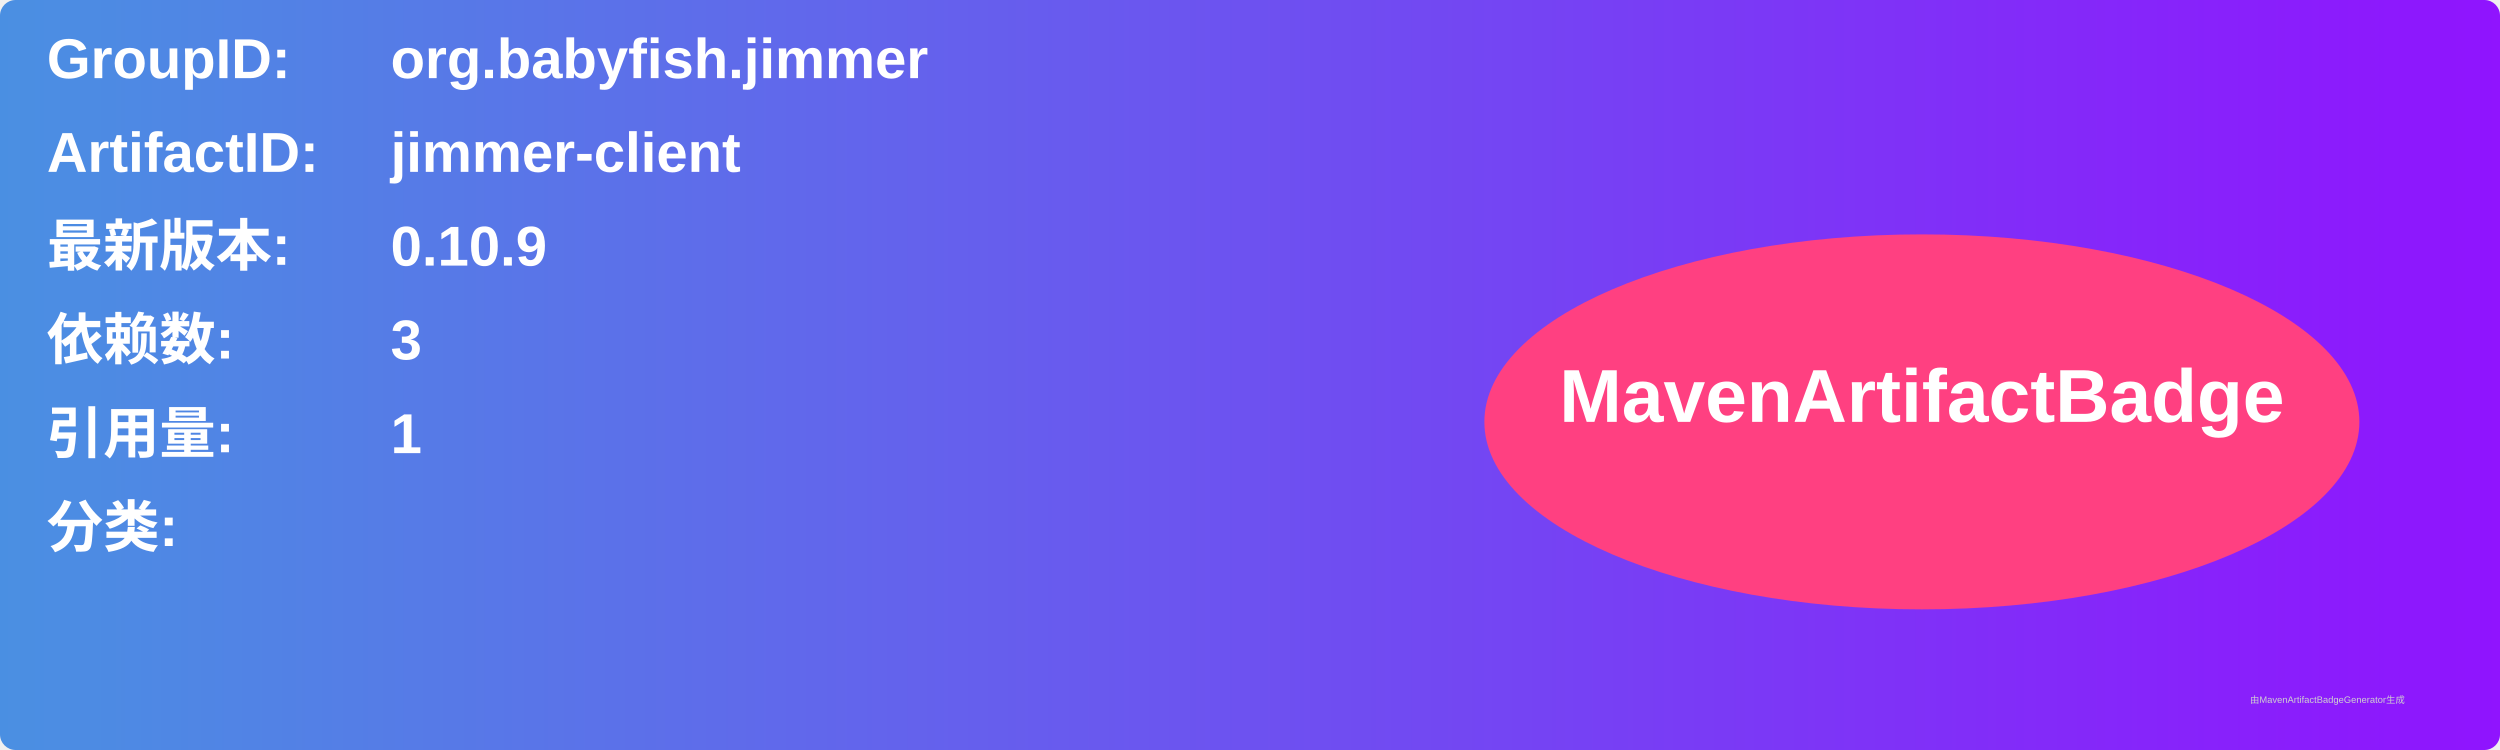
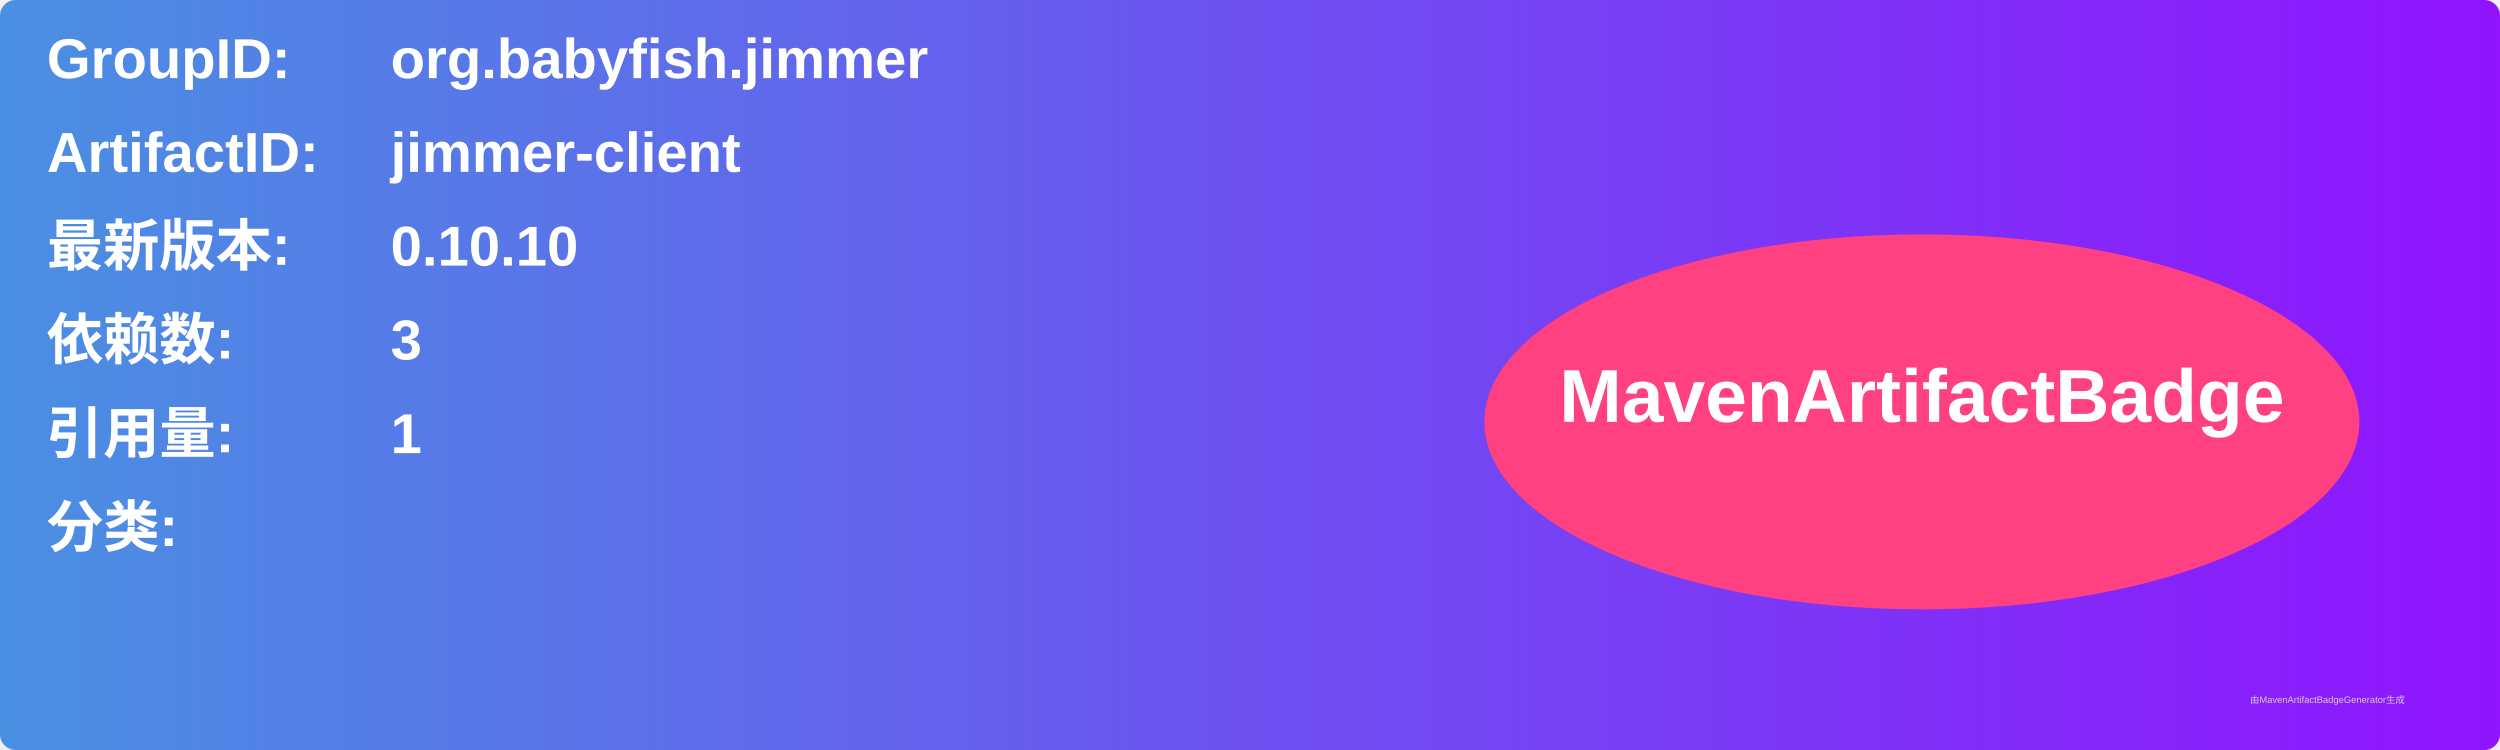
<svg xmlns="http://www.w3.org/2000/svg" width="800" height="240" viewBox="0 0 800 240">
  <linearGradient id="grad" x1="0%" y1="0%" x2="100%" y2="0%">
    <stop offset="0%" stop-color="#4a90e2" />
    <stop offset="100%" stop-color="#9013fe" />
  </linearGradient>
  <rect width="100%" height="100%" rx="5" ry="5" fill="url(#grad)" />
  <g transform="translate(15, 15)">
    <text x="0" y="10" font-family="Arial" font-size="18" fill="white" font-weight="bold" width="260">GroupID:</text>
    <text x="110" y="10" font-family="Arial" font-size="18" fill="white" font-weight="bold" width="460">org.babyfish.jimmer</text>
    <text x="0" y="40" font-family="Arial" font-size="18" fill="white" font-weight="bold" width="260">ArtifactID:</text>
    <text x="110" y="40" font-family="Arial" font-size="18" fill="white" font-weight="bold" width="460">jimmer-client</text>
    <text x="0" y="70" font-family="Arial" font-size="18" fill="white" font-weight="bold">最新版本:</text>
    <text x="110" y="70" font-family="Arial" font-size="18" fill="white" font-weight="bold">
-       <tspan font-weight="bold">0.10.9</tspan>
+       <tspan font-weight="bold">0.10.10</tspan>
    </text>
    <text x="0" y="100" font-family="Arial" font-size="18" fill="white" font-weight="bold">依赖数: </text>
    <text x="110" y="100" font-family="Arial" font-size="18" fill="white">
      <tspan font-weight="bold">3</tspan>
    </text>
    <text x="0" y="130" font-family="Arial" font-size="18" fill="white" font-weight="bold">引用量: </text>
    <text x="110" y="130" font-family="Arial" font-size="18" fill="white">
      <tspan font-weight="bold">1</tspan>
    </text>
    <text x="0" y="160" font-family="Arial" font-size="18" fill="white" font-weight="bold">分类:</text>
    <text x="10" y="190" font-family="Arial" font-size="10" fill="white">
      <tspan font-weight="bold" />
    </text>
    <ellipse cx="600" cy="120" rx="140" ry="60" fill="#ff4081" />
    <text x="600" y="120" text-anchor="middle" font-family="Arial" font-size="24" fill="white" font-weight="bold">MavenArtifactBadge</text>
  </g>
  <text x="720" y="225" font-family="Arial" font-size="3" fill="#d0d0d0">由MavenArtifactBadgeGenerator生成</text>
</svg>
